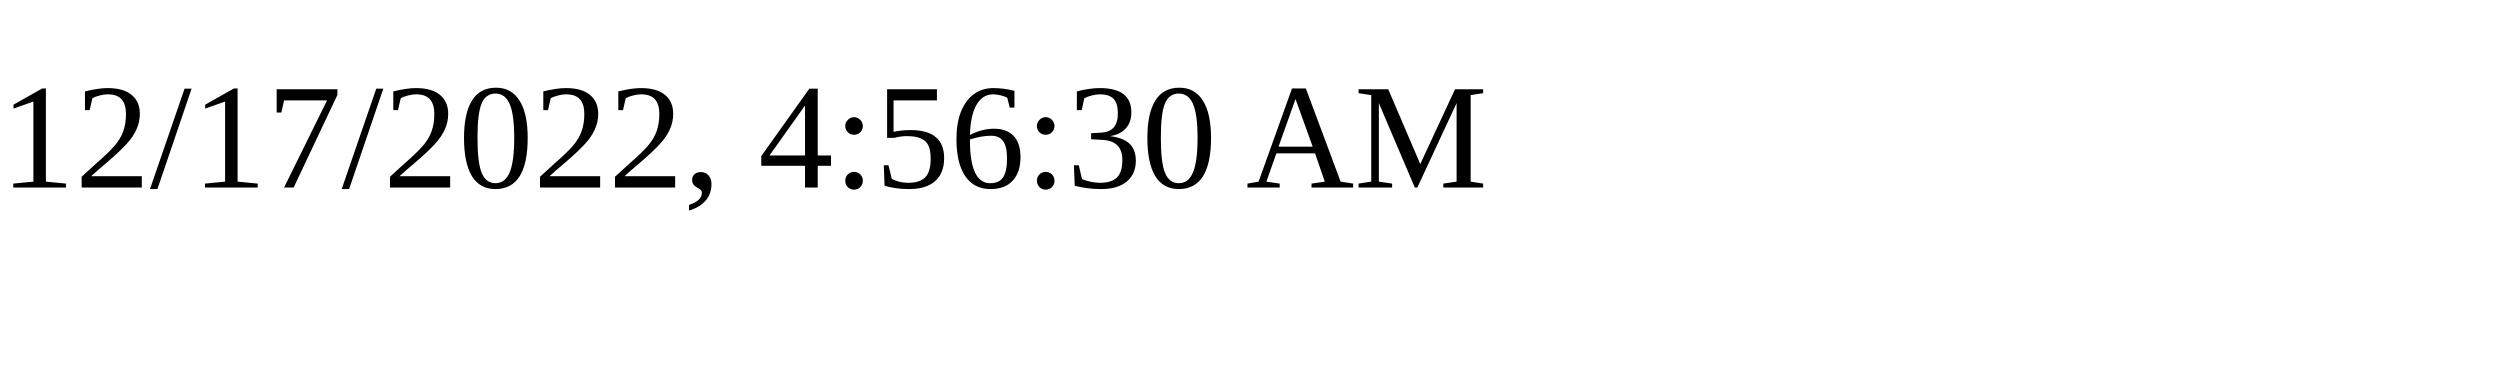
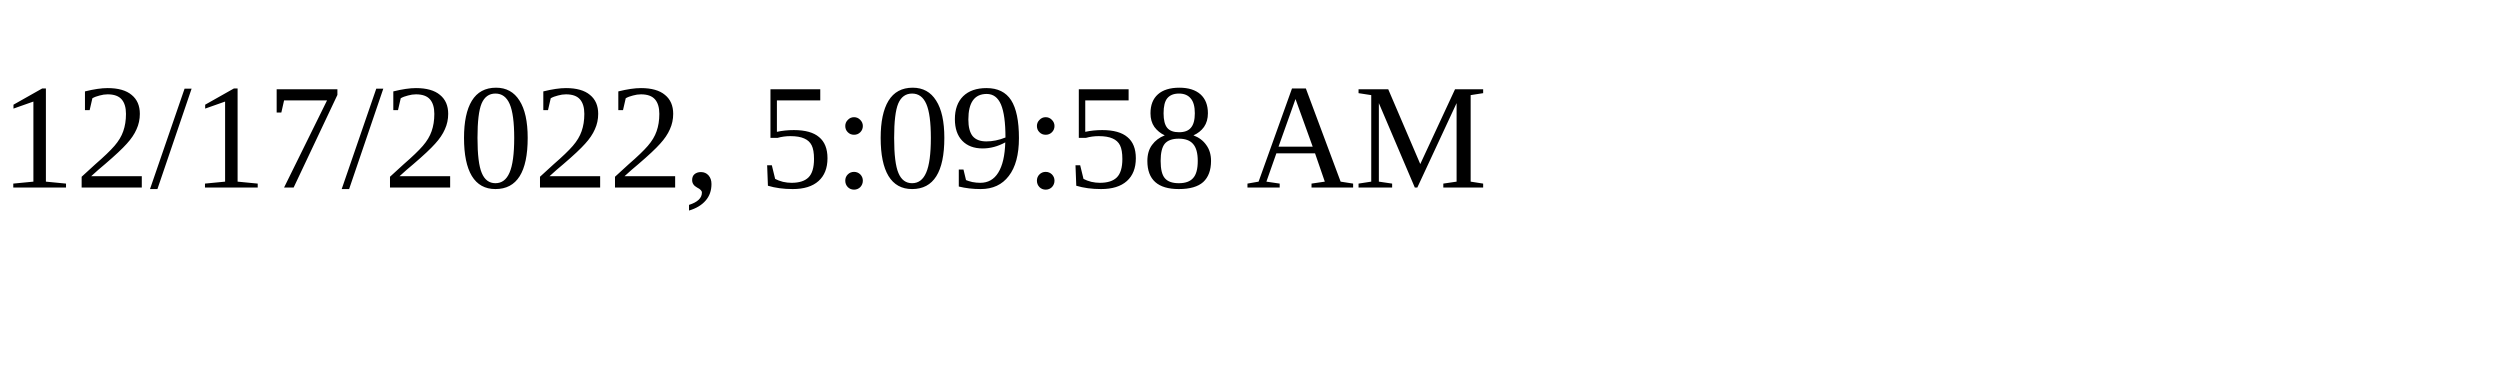
<svg xmlns="http://www.w3.org/2000/svg" height="30" width="200">
-   <text x="0" y="15">12/17/2022, 4:56:30 AM</text>
+   <text x="0" y="15">12/17/2022, 5:09:58 AM</text>
</svg>
